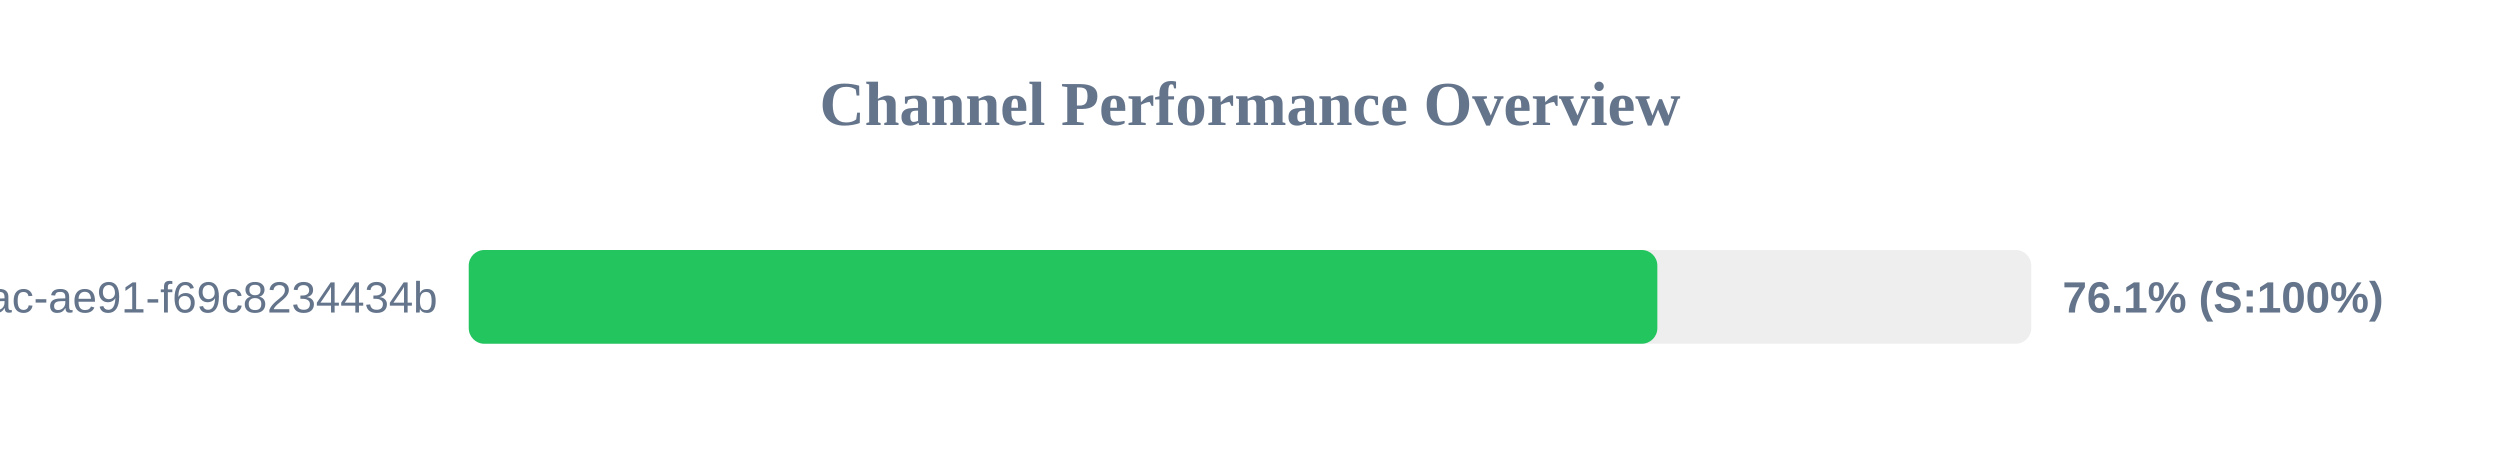
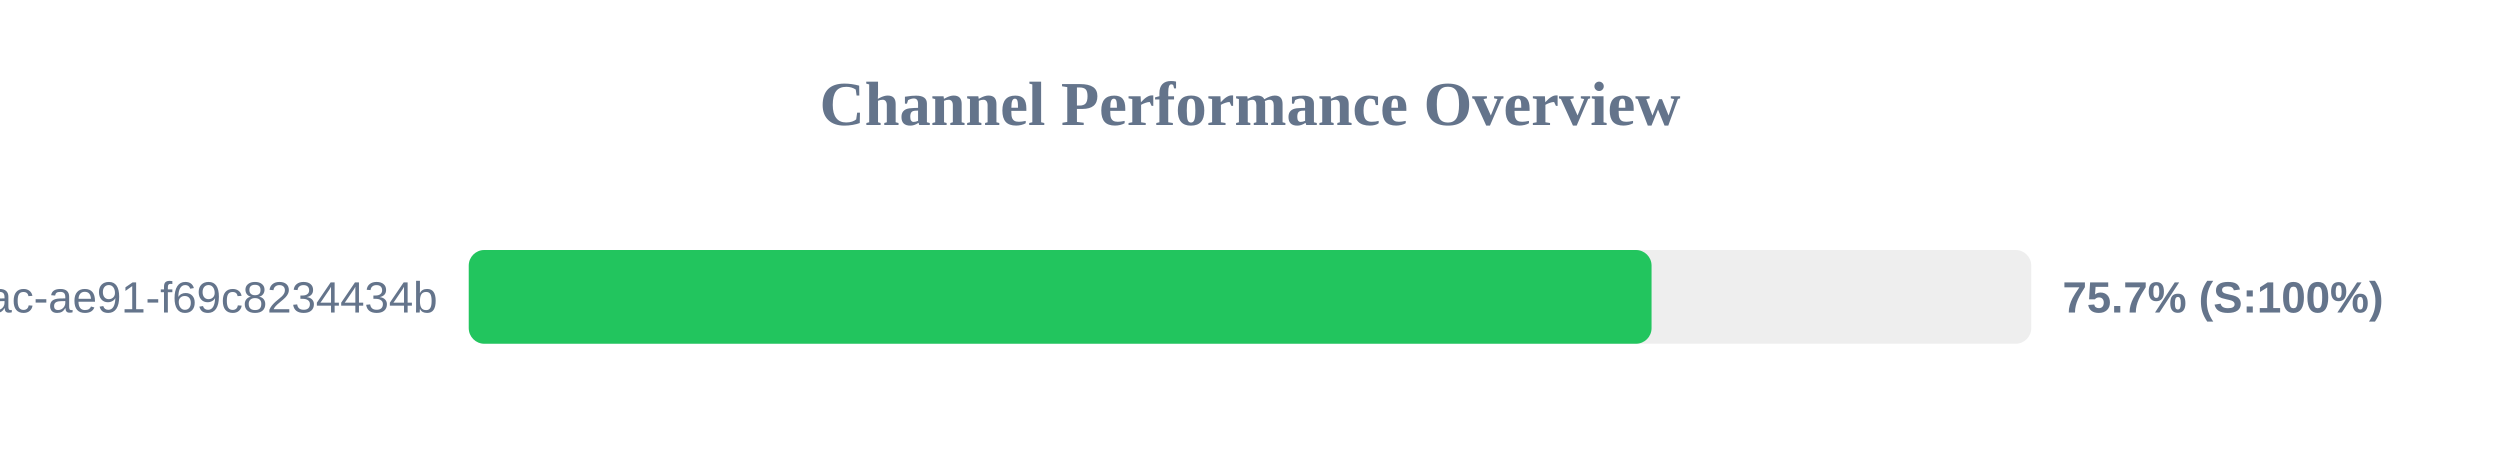
<svg xmlns="http://www.w3.org/2000/svg" width="800" height="150" version="1.1">
  <style>
        .row { font: 14px Arial; fill: #64748b; }
        .score { font: bold 14px Arial; fill: #64748b; }
    </style>
  <text x="400" y="40" text-anchor="middle" font-size="20px" font-weight="bold" fill="#64748b">Channel Performance Overview</text>
  <rect x="150" y="80" width="500" height="30" fill="#eee" rx="5" />
-   <rect x="150" y="80" width="380.35" height="30" fill="#22c55e" rx="5" />
+   <rect x="150" y="80" width="378.5" height="30" fill="#22c55e" rx="5" />
  <text x="140" y="100" text-anchor="end" class="row">?uuid=942b9cb8-92fa-46ac-ae91-f69c8234434b</text>
-   <text x="660" y="100" text-anchor="start" class="score">76.1% (S:100%)</text>
+   <text x="660" y="100" text-anchor="start" class="score">75.7% (S:100%)</text>
</svg>
